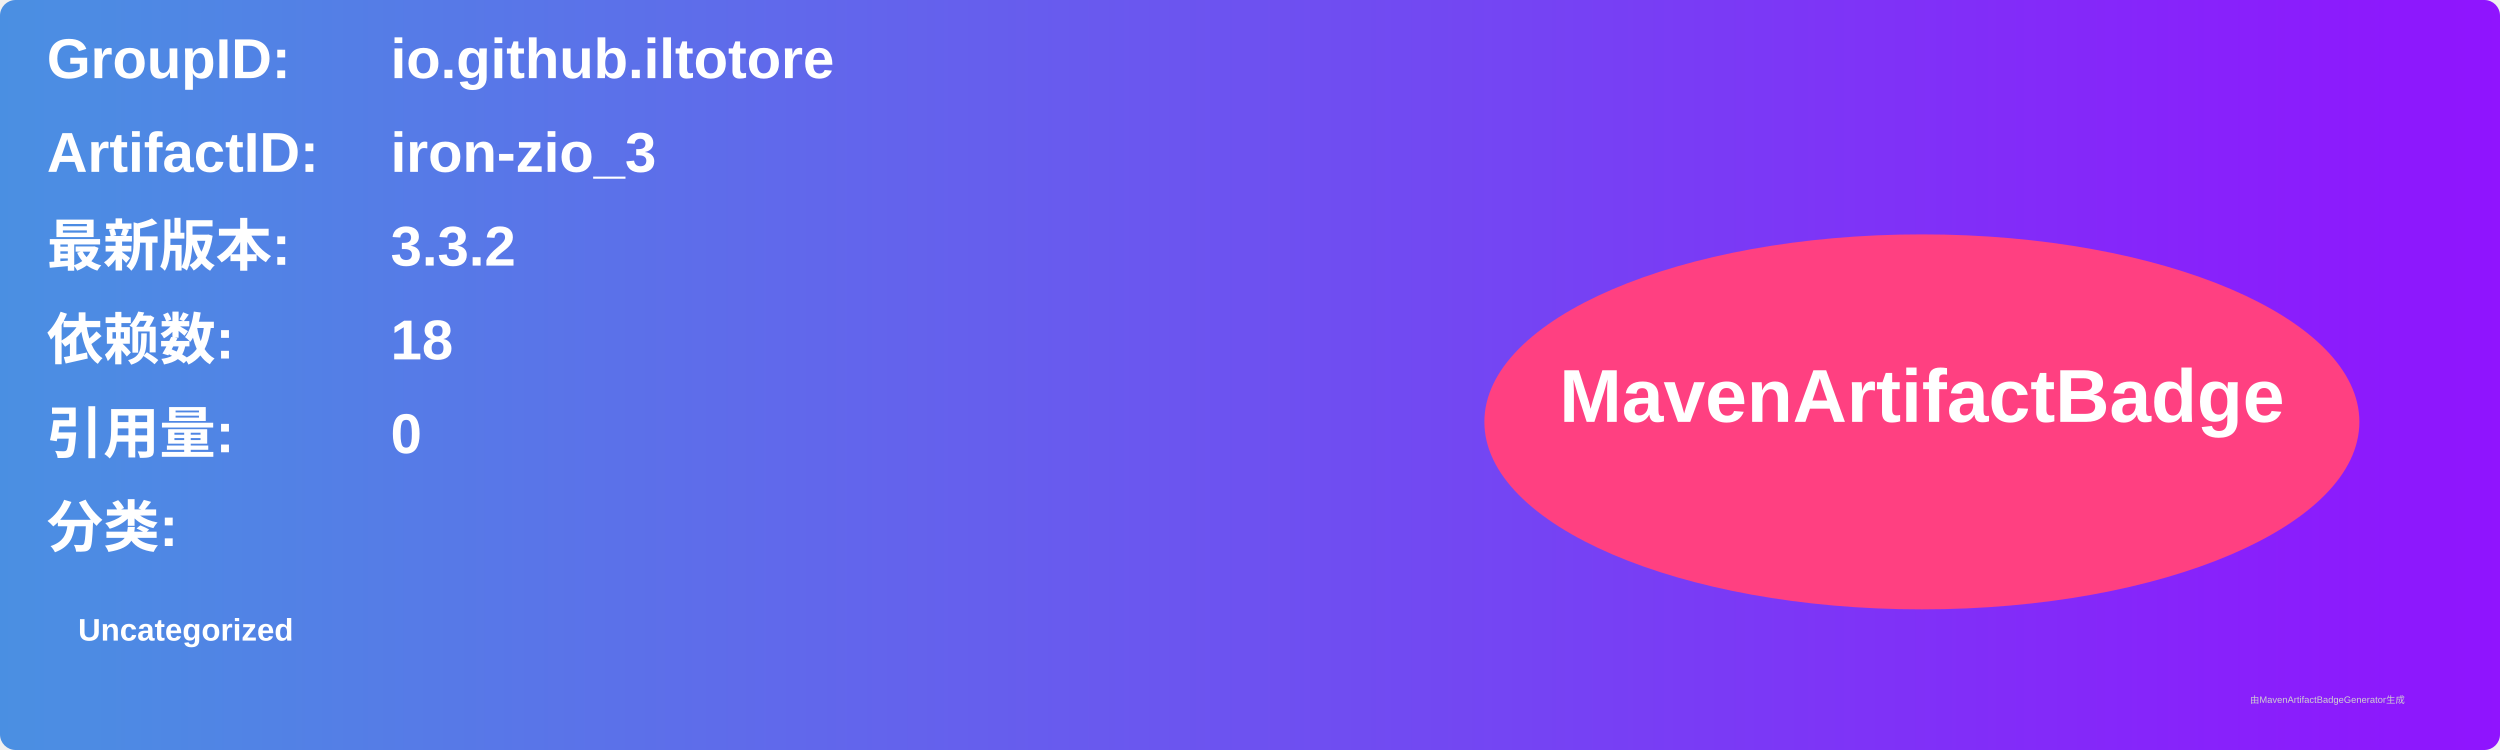
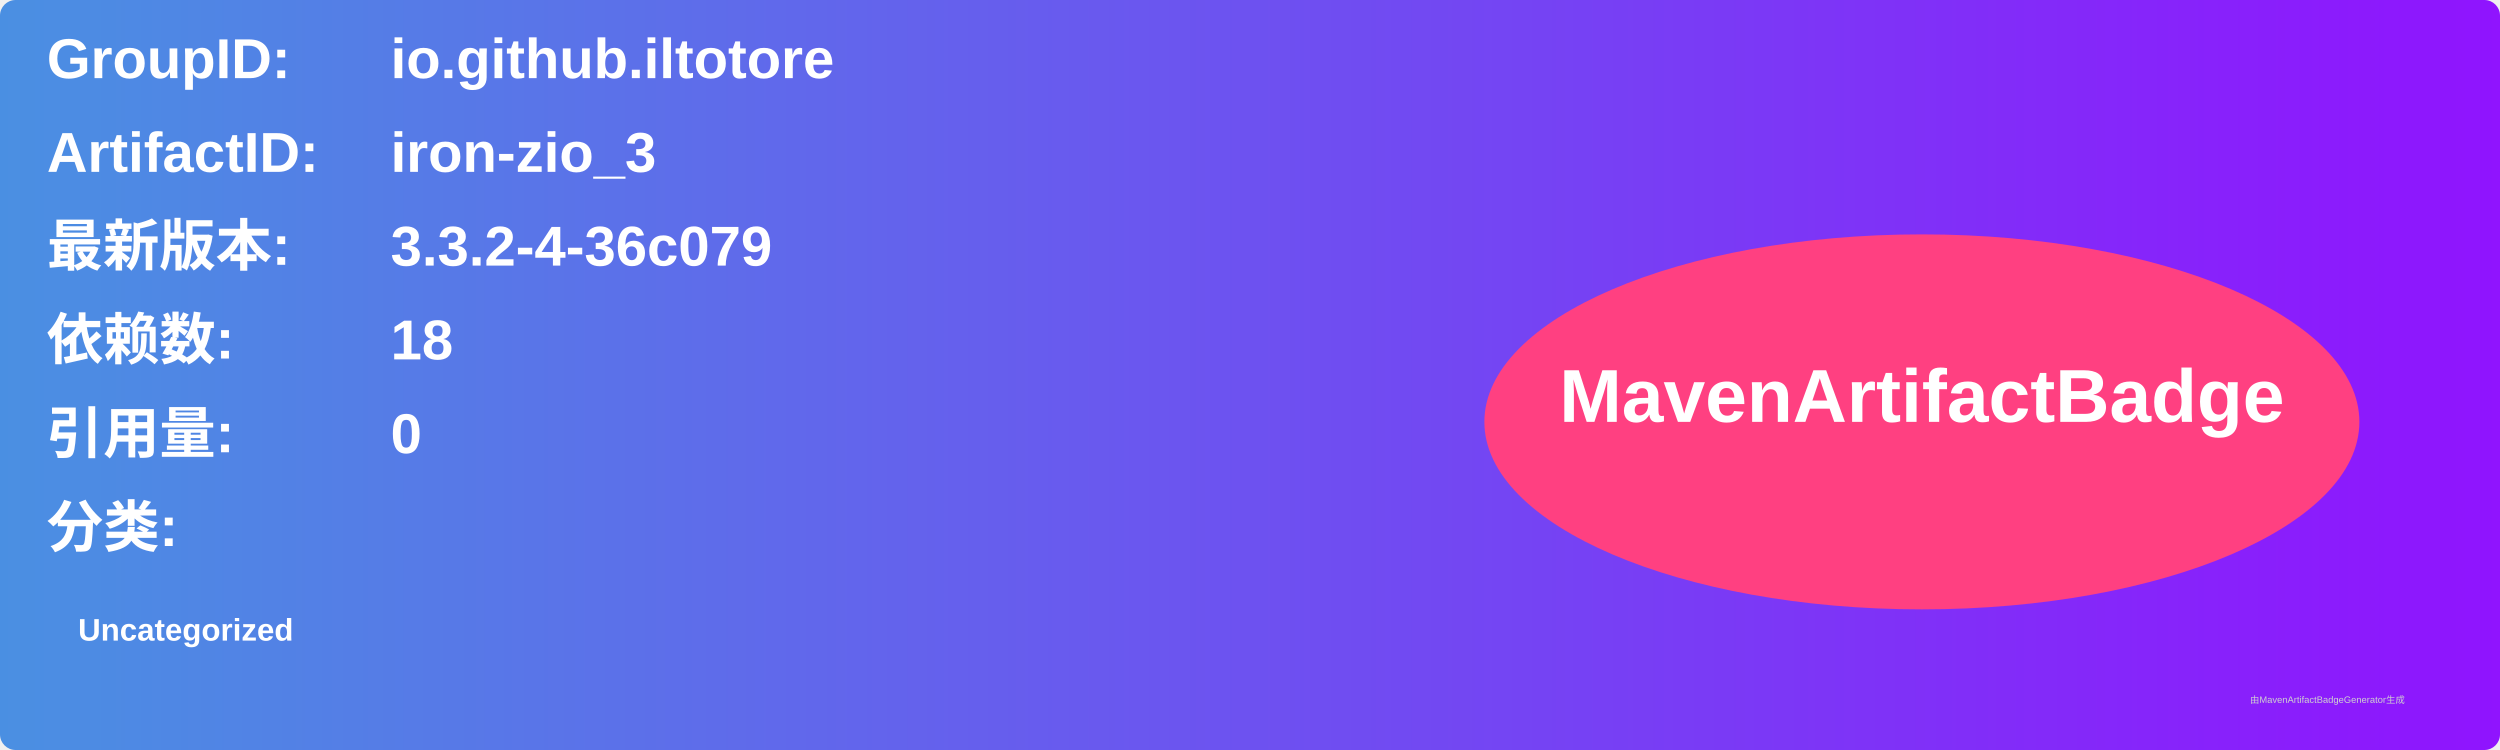
<svg xmlns="http://www.w3.org/2000/svg" width="800" height="240" viewBox="0 0 800 240">
  <linearGradient id="grad" x1="0%" y1="0%" x2="100%" y2="0%">
    <stop offset="0%" stop-color="#4a90e2" />
    <stop offset="100%" stop-color="#9013fe" />
  </linearGradient>
  <rect width="100%" height="100%" rx="5" ry="5" fill="url(#grad)" />
  <g transform="translate(15, 15)">
    <text x="0" y="10" font-family="Arial" font-size="18" fill="white" font-weight="bold" width="260">GroupID:</text>
    <text x="110" y="10" font-family="Arial" font-size="18" fill="white" font-weight="bold" width="460">io.github.iltotore</text>
    <text x="0" y="40" font-family="Arial" font-size="18" fill="white" font-weight="bold" width="260">ArtifactID:</text>
    <text x="110" y="40" font-family="Arial" font-size="18" fill="white" font-weight="bold" width="460">iron-zio_3</text>
    <text x="0" y="70" font-family="Arial" font-size="18" fill="white" font-weight="bold">最新版本:</text>
    <text x="110" y="70" font-family="Arial" font-size="18" fill="white" font-weight="bold">
-       <tspan font-weight="bold">3.3.2</tspan>
+       <tspan font-weight="bold">3.3.2-4-36c079</tspan>
    </text>
    <text x="0" y="100" font-family="Arial" font-size="18" fill="white" font-weight="bold">依赖数: </text>
    <text x="110" y="100" font-family="Arial" font-size="18" fill="white">
      <tspan font-weight="bold">18</tspan>
    </text>
    <text x="0" y="130" font-family="Arial" font-size="18" fill="white" font-weight="bold">引用量: </text>
    <text x="110" y="130" font-family="Arial" font-size="18" fill="white">
      <tspan font-weight="bold">0</tspan>
    </text>
    <text x="0" y="160" font-family="Arial" font-size="18" fill="white" font-weight="bold">分类:</text>
    <text x="10" y="190" font-family="Arial" font-size="10" fill="white">
      <tspan font-weight="bold">Uncategorized</tspan>
    </text>
    <ellipse cx="600" cy="120" rx="140" ry="60" fill="#ff4081" />
    <text x="600" y="120" text-anchor="middle" font-family="Arial" font-size="24" fill="white" font-weight="bold">MavenArtifactBadge</text>
  </g>
  <text x="720" y="225" font-family="Arial" font-size="3" fill="#d0d0d0">由MavenArtifactBadgeGenerator生成</text>
</svg>
